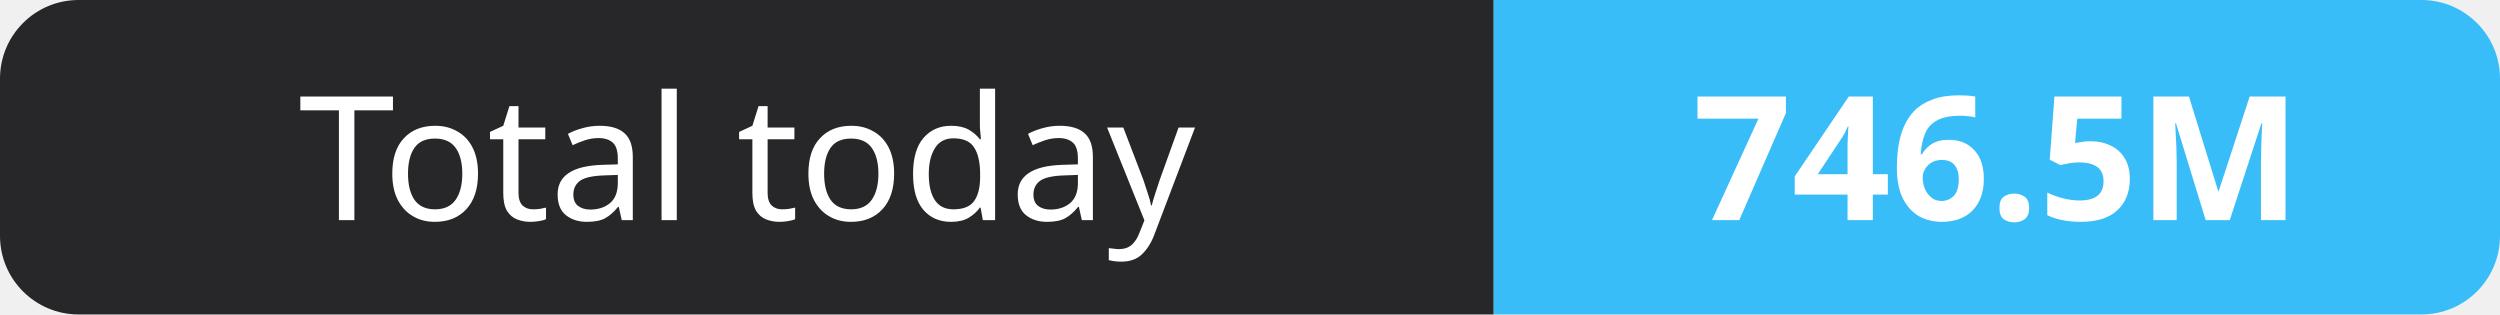
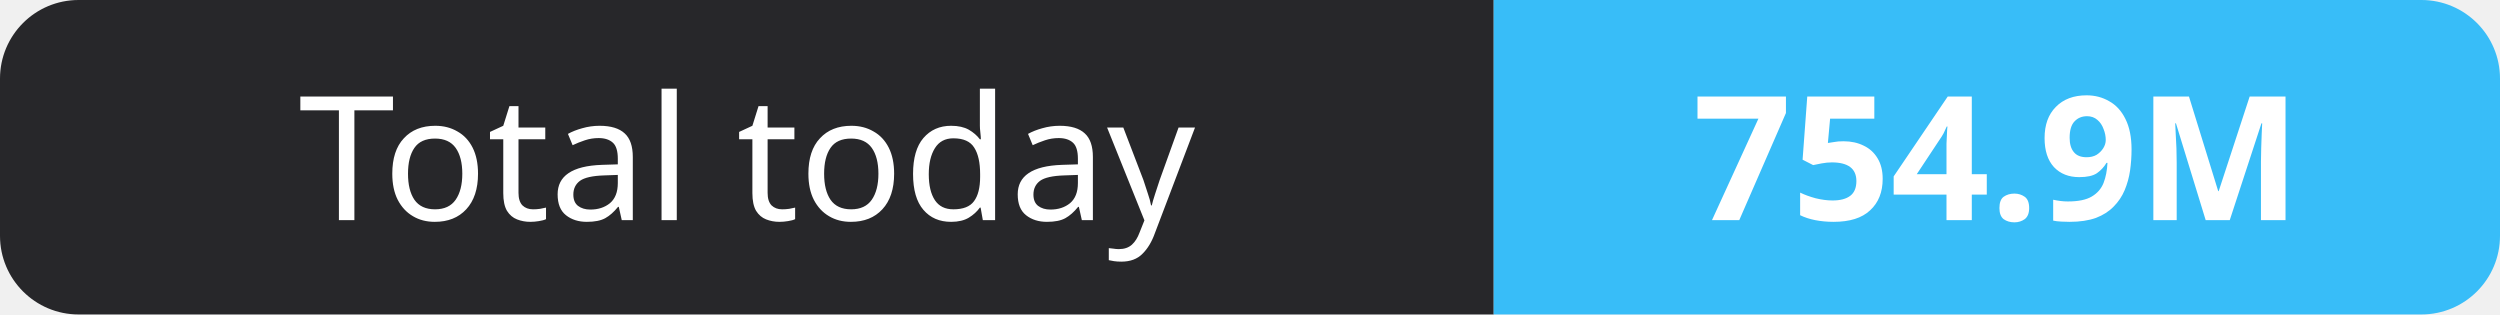
- <svg xmlns="http://www.w3.org/2000/svg" width="159" height="20" role="img" aria-label="Total today: 746.5M">
+ <svg xmlns="http://www.w3.org/2000/svg" width="159" height="20" role="img" aria-label="Total today: 754.9M">
  <clipPath id="r">
    <rect width="159" height="20" rx="5" fill="#fff" />
  </clipPath>
  <g clip-path="url(#r)">
    <rect width="95" height="20" fill="#27272a" />
    <rect x="95" width="64" height="20" fill="#38bdf8" />
  </g>
  <g fill="#fff" text-anchor="middle" font-family="Verdana,Geneva,sans-serif" font-size="11">
    <text x="47.5" y="14">Total today</text>
-     <text x="127.0" y="14" font-weight="700">746.5M</text>
+     <text x="127.0" y="14" font-weight="700">754.9M</text>
  </g>
</svg>
